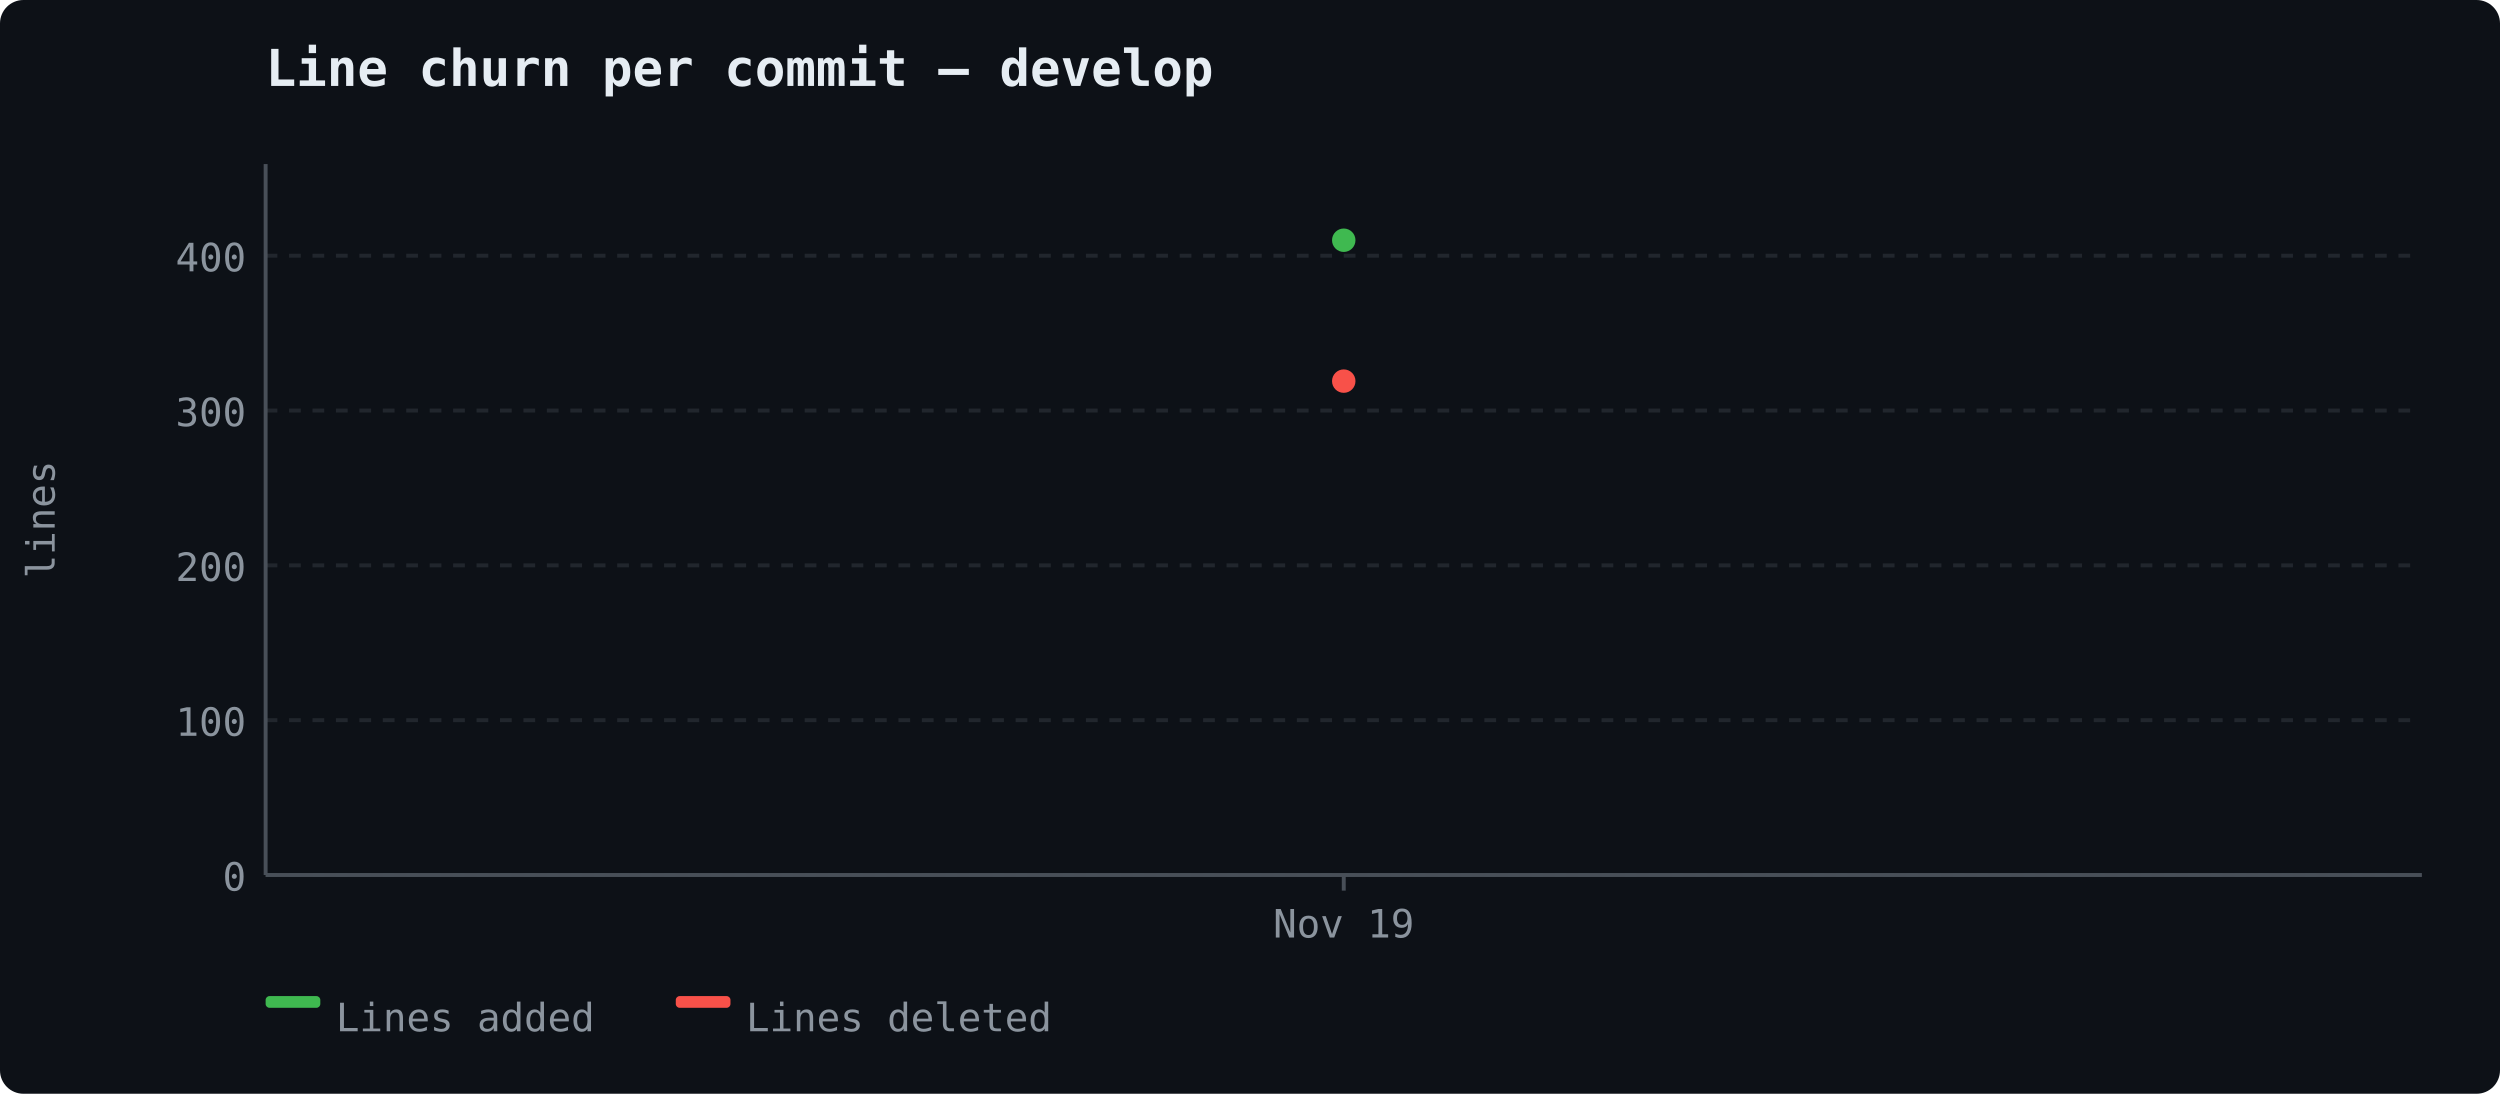
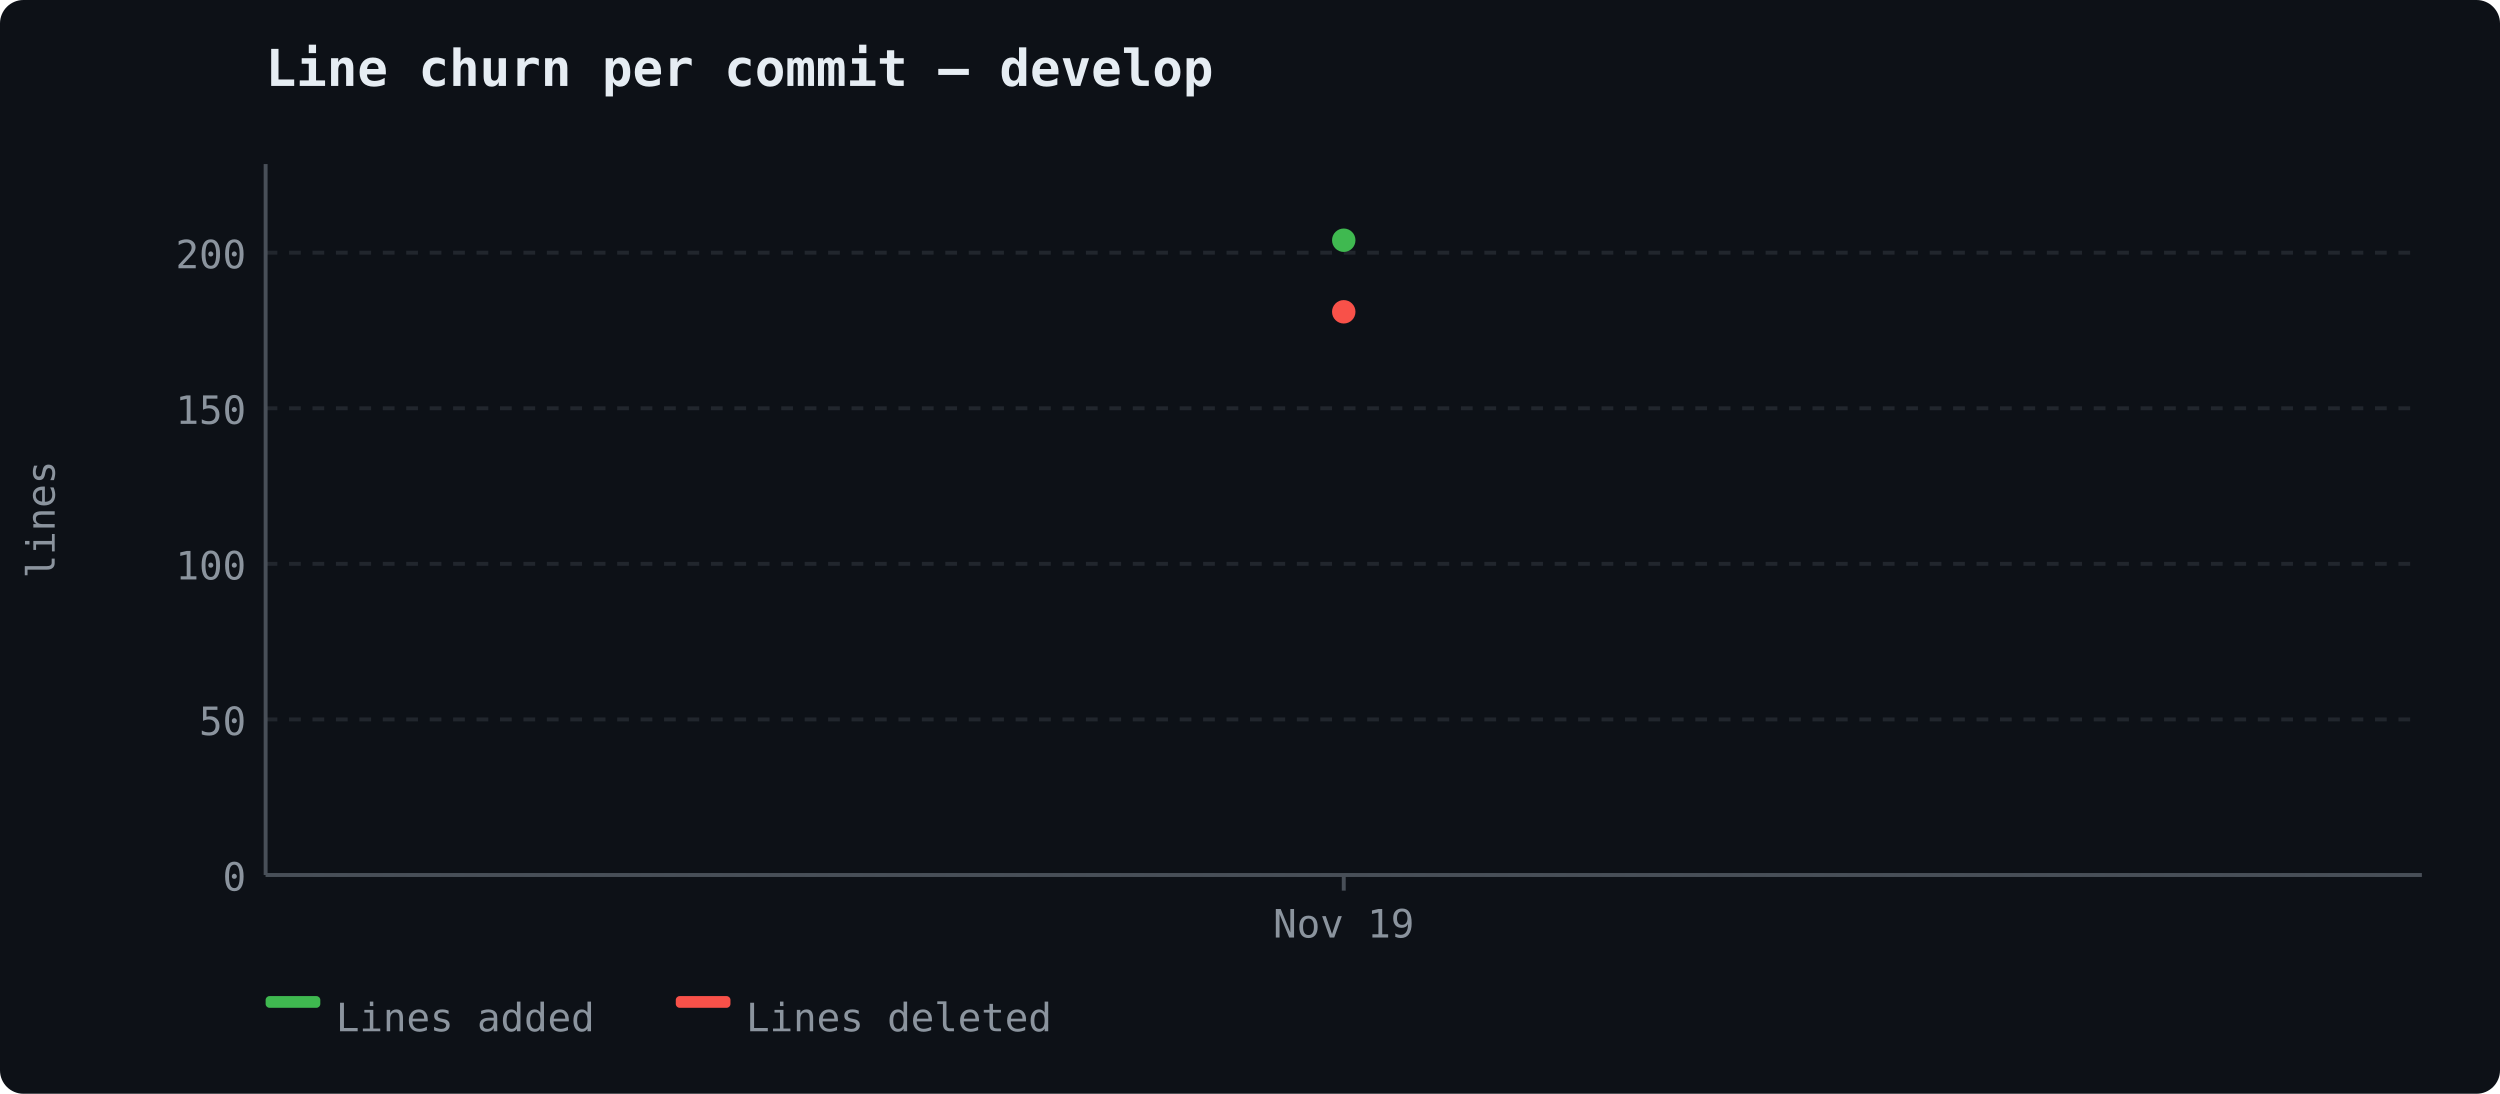
<svg xmlns="http://www.w3.org/2000/svg" width="640" height="280" viewBox="0 0 640 280">
  <rect width="640" height="280" fill="#0d1117" rx="6" />
  <text x="68" y="22" font-size="13" font-weight="600" fill="#e6edf3" font-family="ui-monospace, 'Cascadia Code', monospace">Line churn per commit — develop</text>
  <line x1="68" y1="224.0" x2="620" y2="224.0" stroke="#21262d" stroke-width="1" stroke-dasharray="3,3" />
  <text x="63" y="228.0" text-anchor="end" fill="#8b949e" font-size="10" font-family="ui-monospace, 'Cascadia Code', monospace">0</text>
-   <line x1="68" y1="184.366" x2="620" y2="184.366" stroke="#21262d" stroke-width="1" stroke-dasharray="3,3" />
-   <text x="63" y="188.366" text-anchor="end" fill="#8b949e" font-size="10" font-family="ui-monospace, 'Cascadia Code', monospace">100</text>
-   <line x1="68" y1="144.732" x2="620" y2="144.732" stroke="#21262d" stroke-width="1" stroke-dasharray="3,3" />
-   <text x="63" y="148.732" text-anchor="end" fill="#8b949e" font-size="10" font-family="ui-monospace, 'Cascadia Code', monospace">200</text>
-   <line x1="68" y1="105.098" x2="620" y2="105.098" stroke="#21262d" stroke-width="1" stroke-dasharray="3,3" />
-   <text x="63" y="109.098" text-anchor="end" fill="#8b949e" font-size="10" font-family="ui-monospace, 'Cascadia Code', monospace">300</text>
-   <line x1="68" y1="65.463" x2="620" y2="65.463" stroke="#21262d" stroke-width="1" stroke-dasharray="3,3" />
-   <text x="63" y="69.463" text-anchor="end" fill="#8b949e" font-size="10" font-family="ui-monospace, 'Cascadia Code', monospace">400</text>
+   <line x1="68" y1="184.172" x2="620" y2="184.172" stroke="#21262d" stroke-width="1" stroke-dasharray="3,3" />
+   <text x="63" y="188.172" text-anchor="end" fill="#8b949e" font-size="10" font-family="ui-monospace, 'Cascadia Code', monospace">50</text>
+   <line x1="68" y1="144.343" x2="620" y2="144.343" stroke="#21262d" stroke-width="1" stroke-dasharray="3,3" />
+   <text x="63" y="148.343" text-anchor="end" fill="#8b949e" font-size="10" font-family="ui-monospace, 'Cascadia Code', monospace">100</text>
+   <line x1="68" y1="104.515" x2="620" y2="104.515" stroke="#21262d" stroke-width="1" stroke-dasharray="3,3" />
+   <text x="63" y="108.515" text-anchor="end" fill="#8b949e" font-size="10" font-family="ui-monospace, 'Cascadia Code', monospace">150</text>
+   <line x1="68" y1="64.686" x2="620" y2="64.686" stroke="#21262d" stroke-width="1" stroke-dasharray="3,3" />
+   <text x="63" y="68.686" text-anchor="end" fill="#8b949e" font-size="10" font-family="ui-monospace, 'Cascadia Code', monospace">200</text>
  <line x1="68" y1="42" x2="68" y2="224" stroke="#484f58" stroke-width="1" />
  <line x1="68" y1="224" x2="620" y2="224" stroke="#484f58" stroke-width="1" />
  <text x="14" y="133" fill="#8b949e" font-family="ui-monospace, 'Cascadia Code', monospace" font-size="10" text-anchor="middle" transform="rotate(-90 14 133)">lines</text>
  <line x1="344.0" y1="224" x2="344.0" y2="228" stroke="#484f58" stroke-width="1" />
  <text x="344.0" y="240" text-anchor="middle" fill="#8b949e" font-size="10" font-family="ui-monospace, 'Cascadia Code', monospace">Nov 19</text>
  <circle cx="344.0" cy="61.5" r="3" fill="#3fb950" />
-   <circle cx="344.0" cy="97.567" r="3" fill="#f85149" />
+   <circle cx="344.0" cy="79.821" r="3" fill="#f85149" />
  <rect x="68" y="255" width="14" height="3" fill="#3fb950" rx="1" />
  <text x="86" y="264" fill="#8b949e" font-size="10" font-family="ui-monospace, 'Cascadia Code', monospace">Lines added</text>
  <rect x="173" y="255" width="14" height="3" fill="#f85149" rx="1" />
  <text x="191" y="264" fill="#8b949e" font-size="10" font-family="ui-monospace, 'Cascadia Code', monospace">Lines deleted</text>
</svg>
